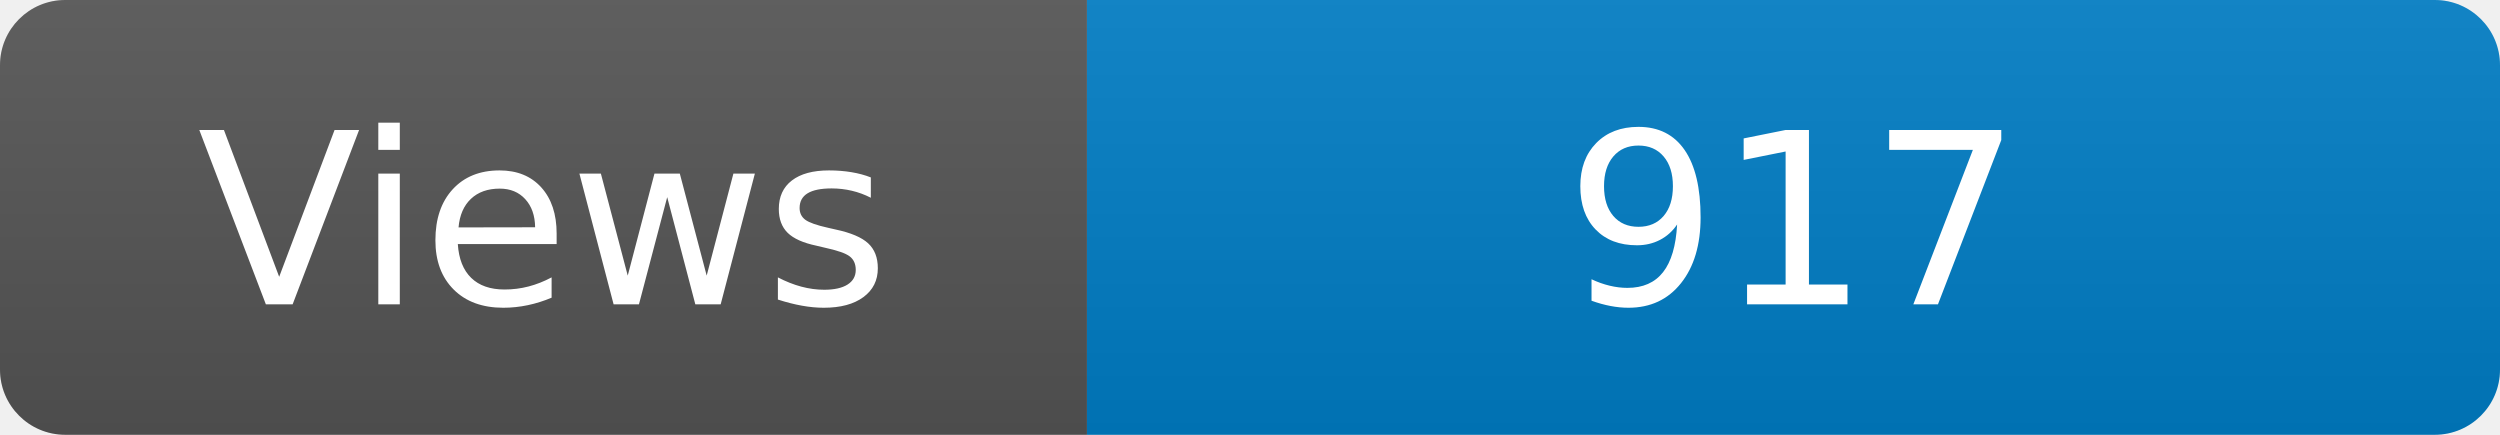
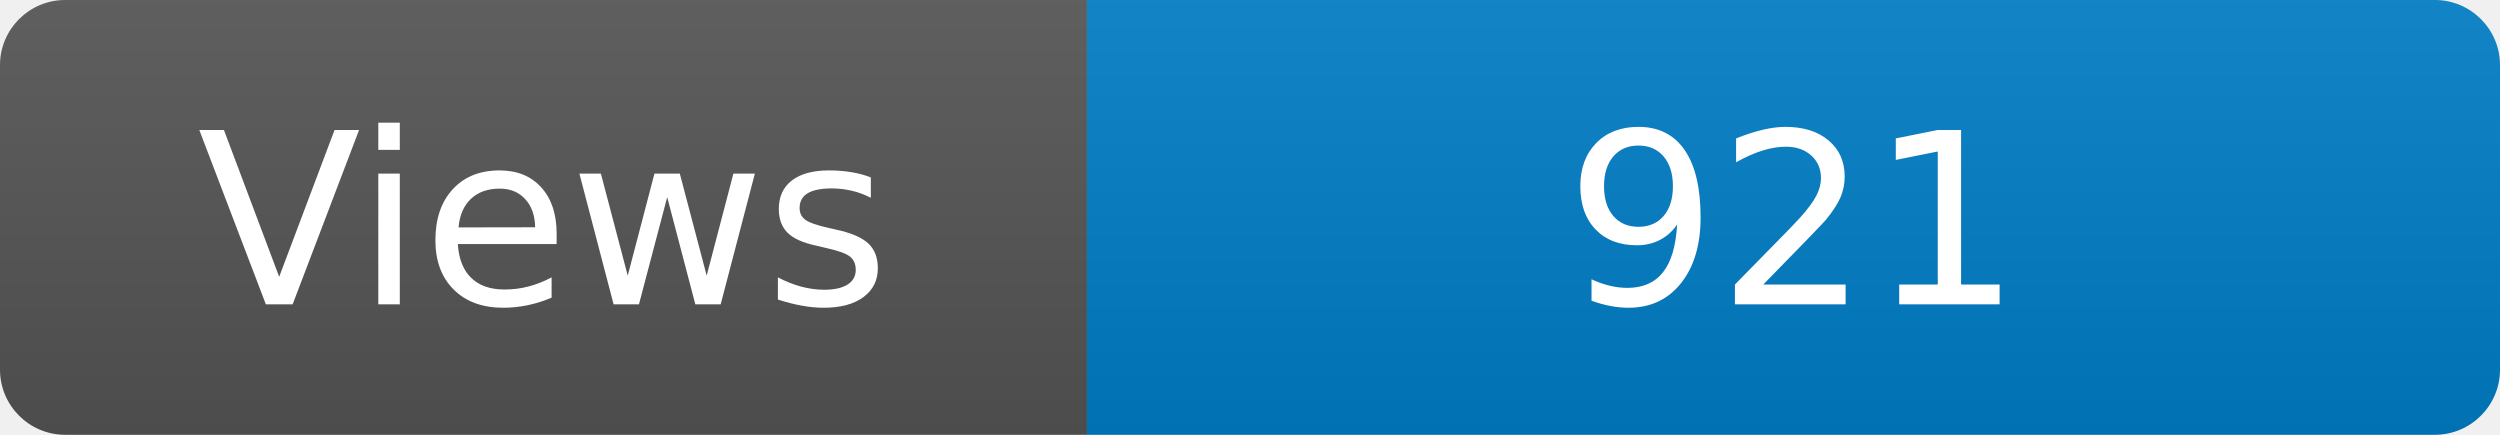
<svg xmlns="http://www.w3.org/2000/svg" width="115" height="20" role="img" aria-label="Maintained?: yes">
  <linearGradient id="s" x2="0" y2="100%">
    <stop offset="0" stop-color="#bbb" stop-opacity=".1" />
    <stop offset="1" stop-opacity=".1" />
  </linearGradient>
  <clipPath id="r">
    <rect width="115" height="20" rx="3" fill="#fff" />
  </clipPath>
  <g clip-path="url(#r)">
    <rect width="50" height="20" fill="#555" />
    <rect x="50" width="160" height="20" fill="#007ec6" />
    <rect width="115" height="20" fill="url(#s)" />
  </g>
  <g fill="#fff" text-anchor="middle" font-family="Verdana,Geneva,DejaVu Sans,sans-serif" font-size="110">
    <text x="250" y="140" transform="scale(.1)" fill="#fff">Views</text>
-     <text x="825" y="140" transform="scale(.1)" fill="#fff">917</text>
+     <text x="825" y="140" transform="scale(.1)" fill="#fff">921</text>
  </g>
</svg>
